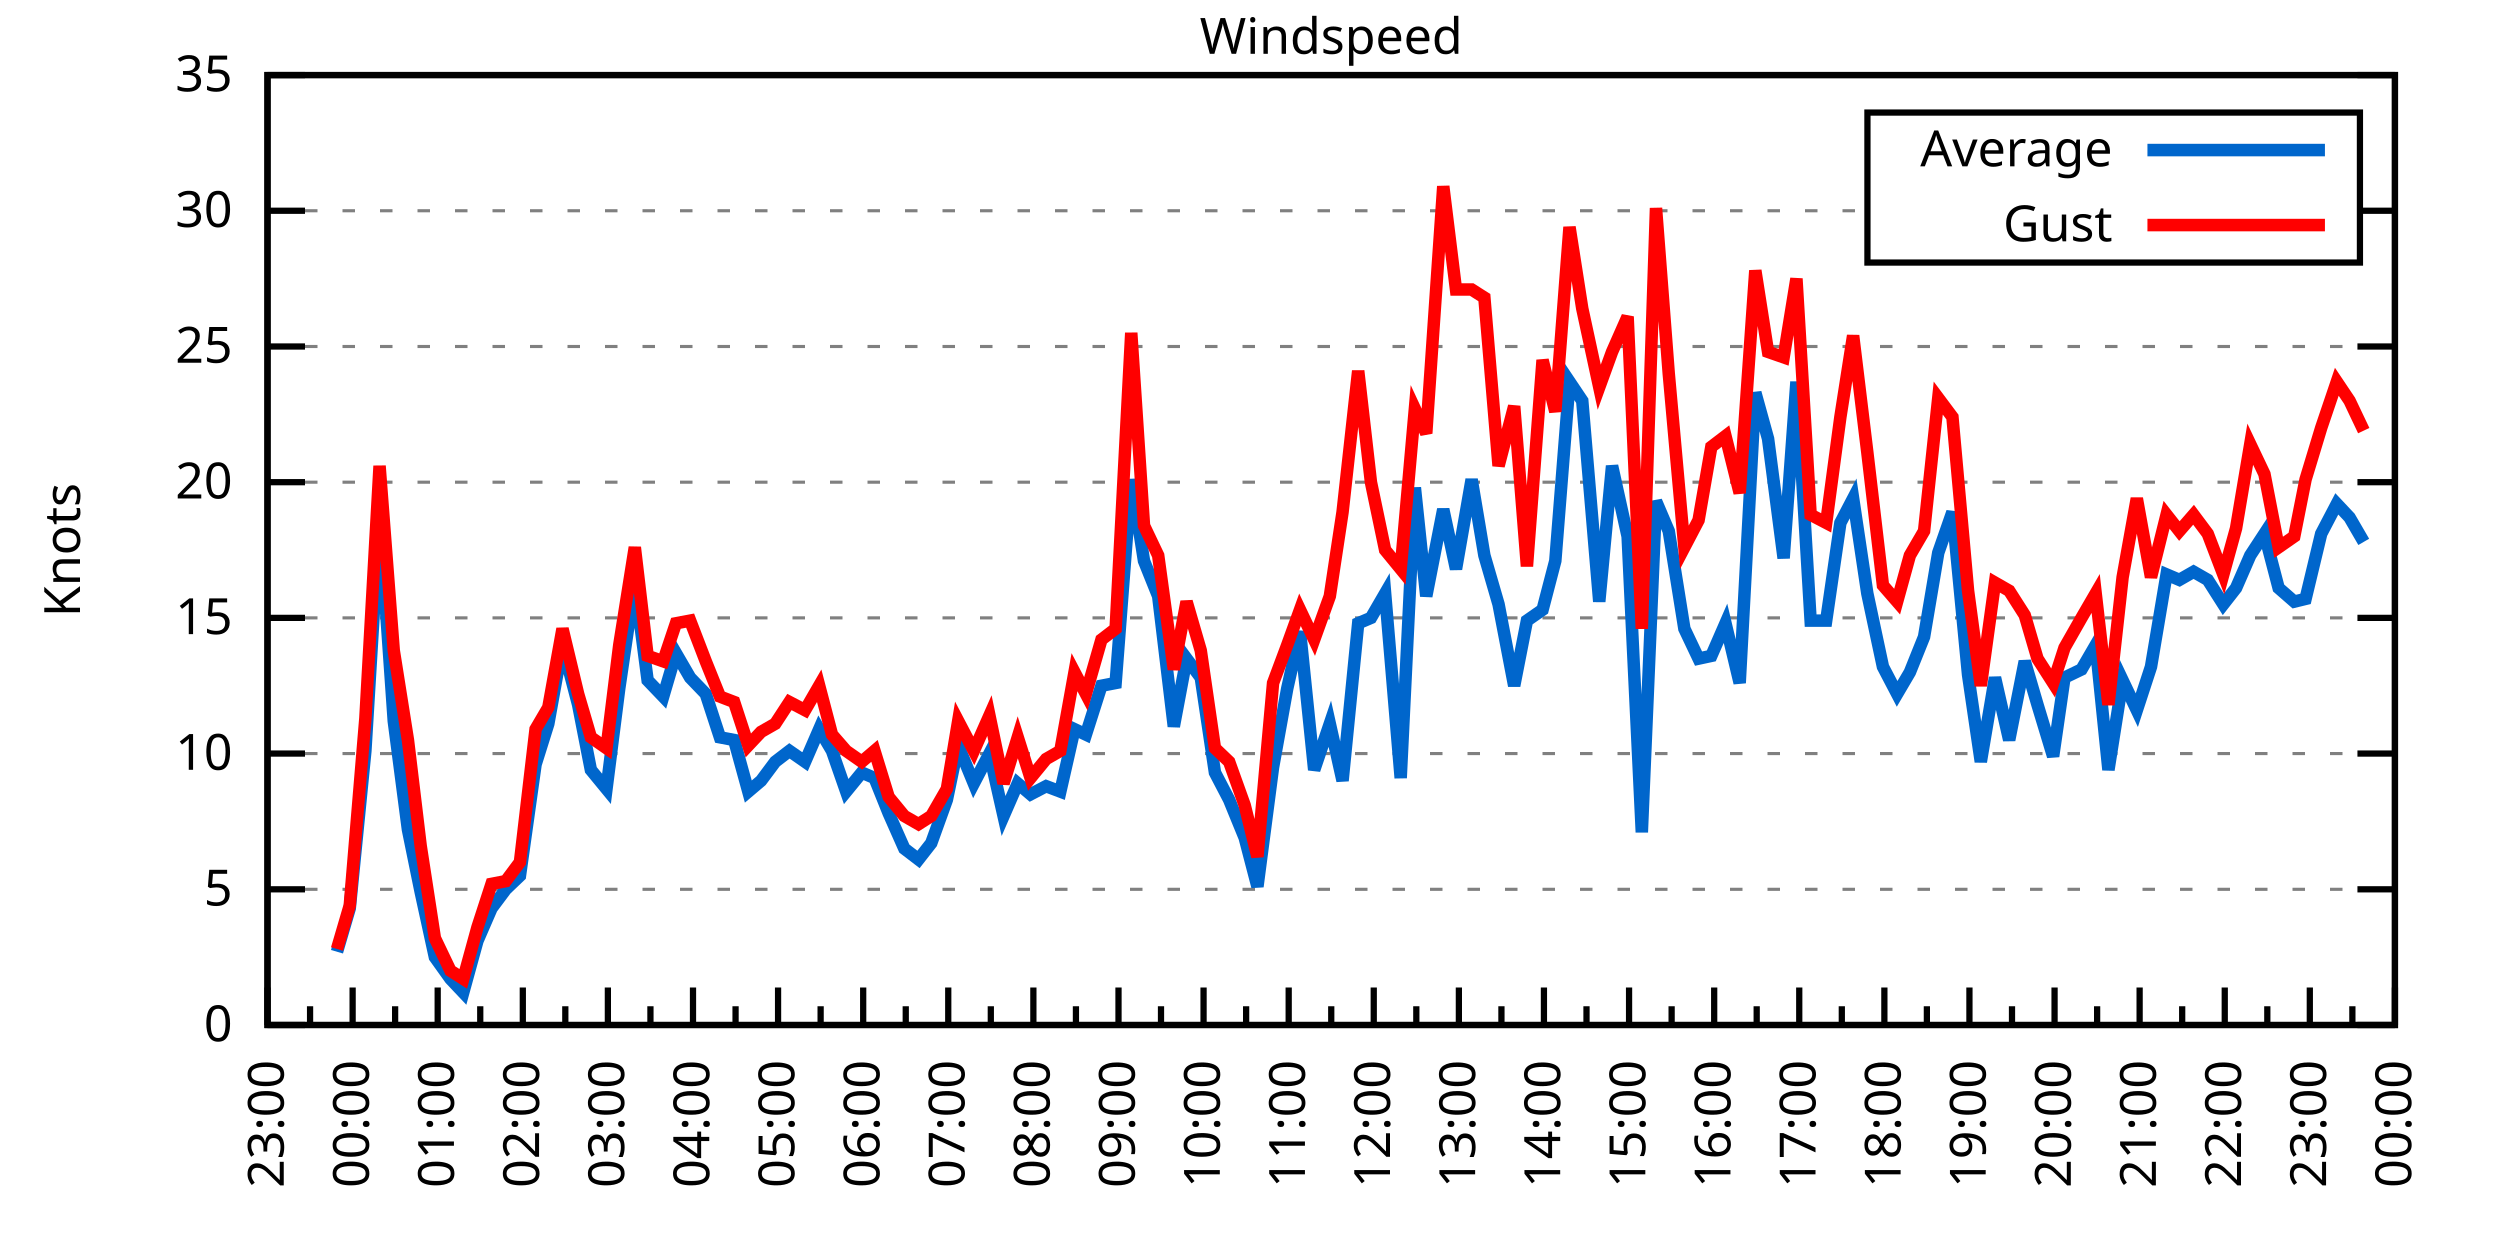
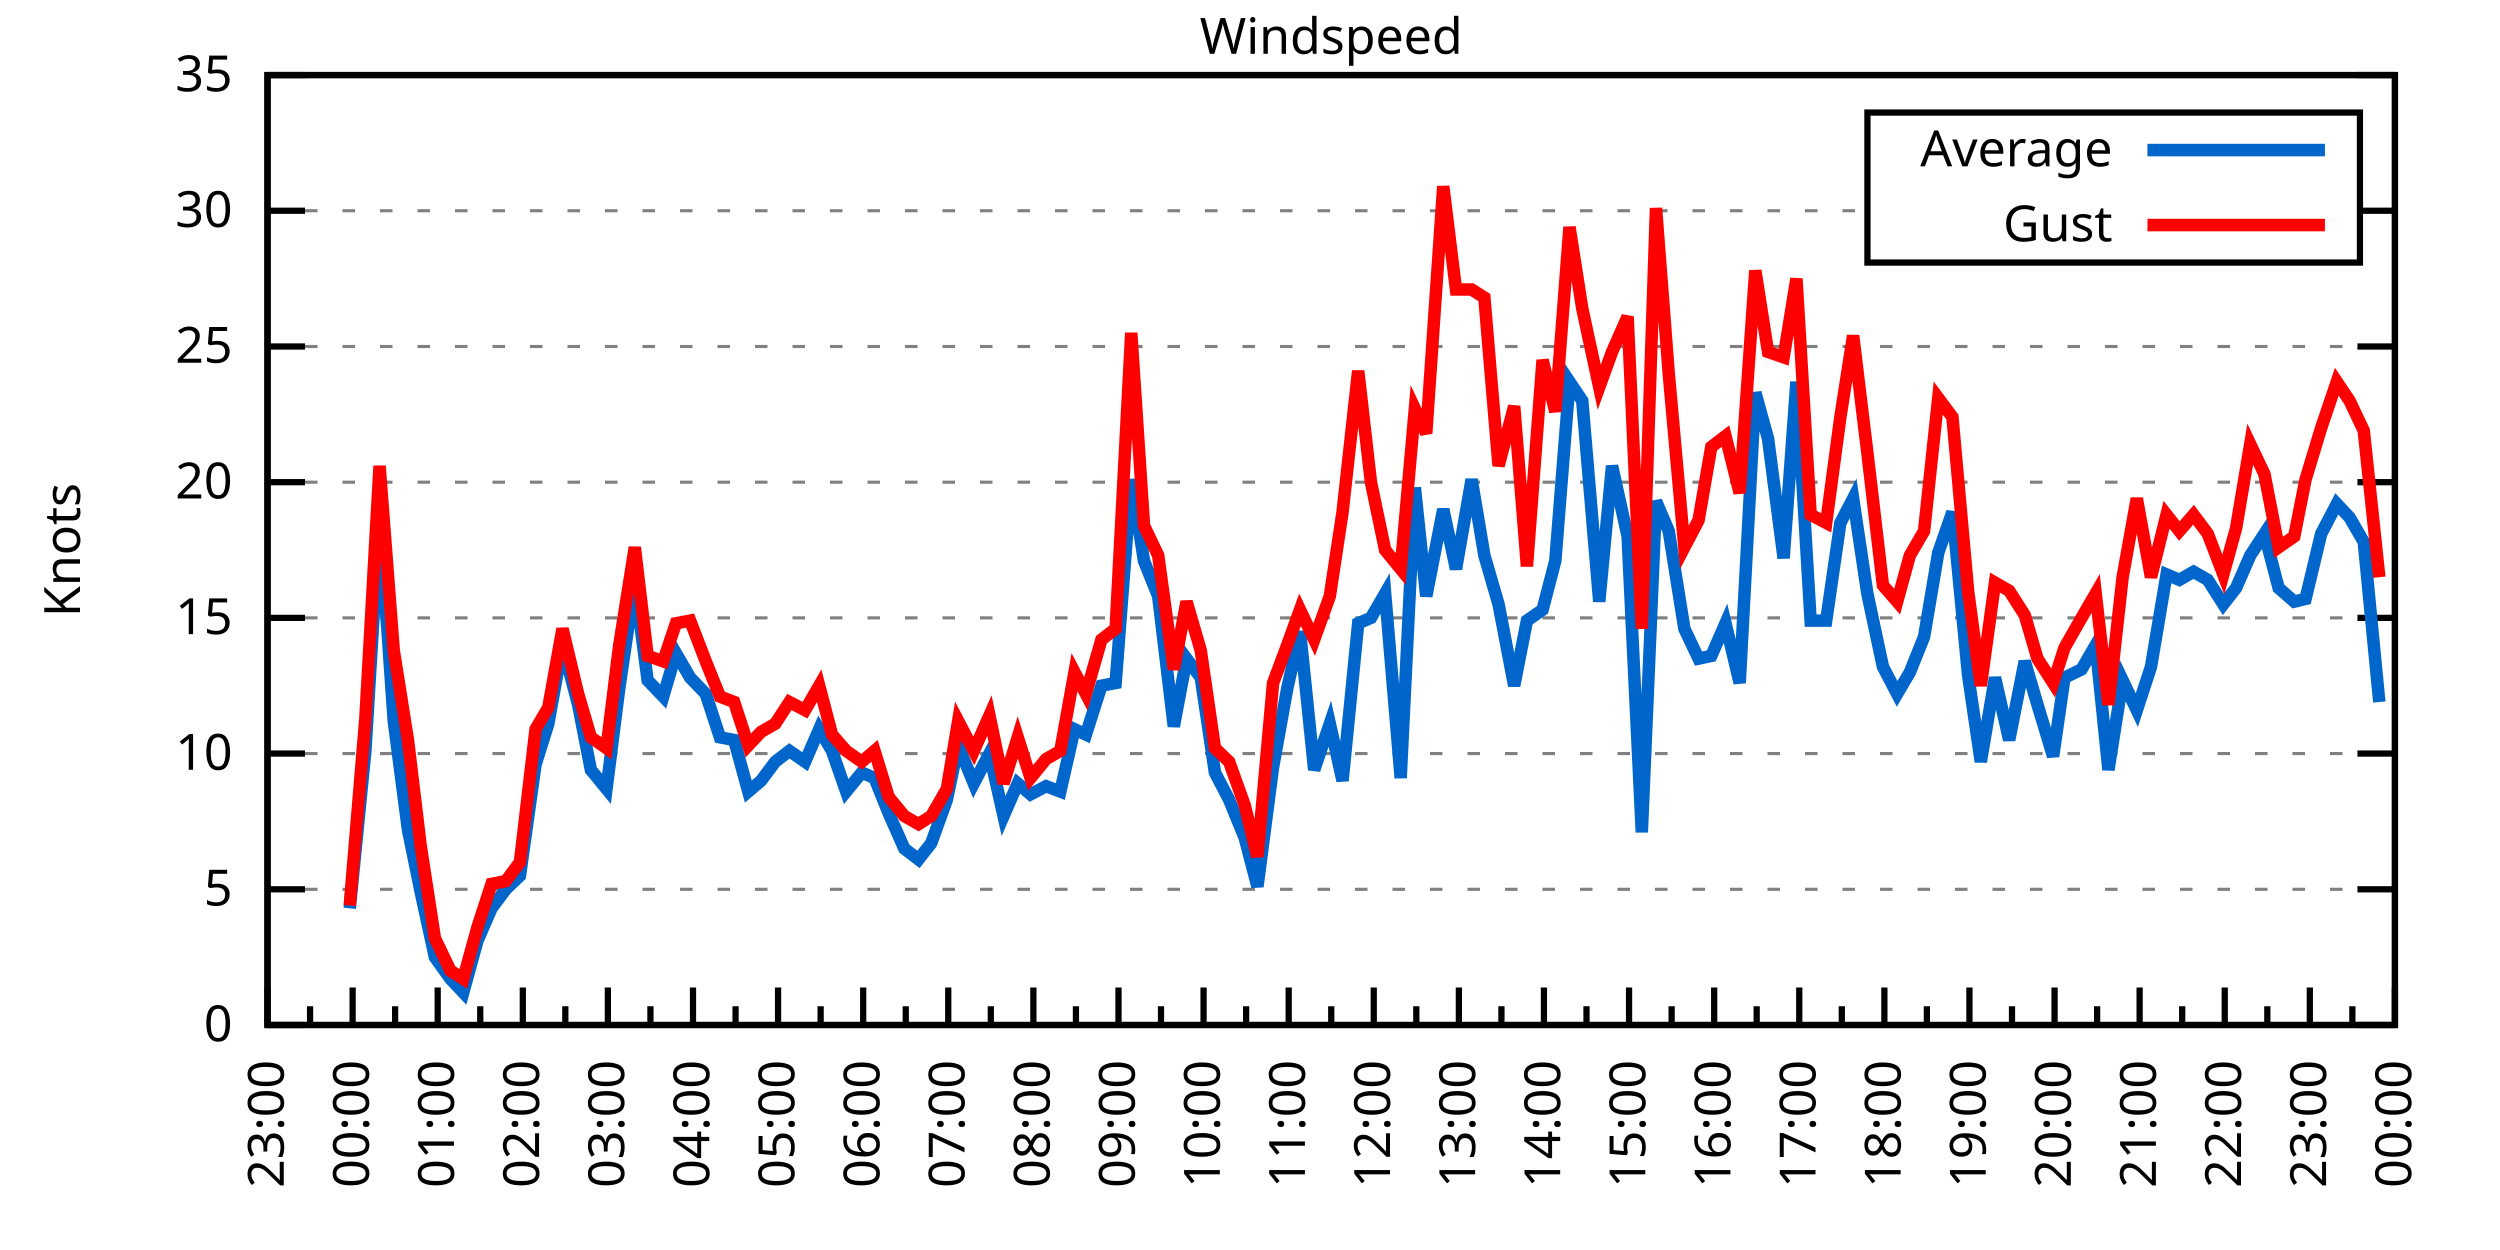
<svg xmlns="http://www.w3.org/2000/svg" xmlns:xlink="http://www.w3.org/1999/xlink" width="400" height="200" viewBox="0 0 400 200">
  <g id="gnuplot_canvas">
    <rect x="0" y="0" width="400" height="200" fill="none" />
    <defs>
      <circle id="gpDot" r="0.5" stroke-width="0.5" stroke="currentColor" />
      <path id="gpPt0" stroke-width="0.333" stroke="currentColor" d="M-1,0 h2 M0,-1 v2" />
      <path id="gpPt1" stroke-width="0.333" stroke="currentColor" d="M-1,-1 L1,1 M1,-1 L-1,1" />
      <path id="gpPt2" stroke-width="0.333" stroke="currentColor" d="M-1,0 L1,0 M0,-1 L0,1 M-1,-1 L1,1 M-1,1 L1,-1" />
      <rect id="gpPt3" stroke-width="0.333" stroke="currentColor" x="-1" y="-1" width="2" height="2" />
      <rect id="gpPt4" stroke-width="0.333" stroke="currentColor" fill="currentColor" x="-1" y="-1" width="2" height="2" />
      <circle id="gpPt5" stroke-width="0.333" stroke="currentColor" cx="0" cy="0" r="1" />
      <use xlink:href="#gpPt5" id="gpPt6" fill="currentColor" stroke="none" />
      <path id="gpPt7" stroke-width="0.333" stroke="currentColor" d="M0,-1.33 L-1.33,0.67 L1.33,0.67 z" />
      <use xlink:href="#gpPt7" id="gpPt8" fill="currentColor" stroke="none" />
      <use xlink:href="#gpPt7" id="gpPt9" stroke="currentColor" transform="rotate(180)" />
      <use xlink:href="#gpPt9" id="gpPt10" fill="currentColor" stroke="none" />
      <use xlink:href="#gpPt3" id="gpPt11" stroke="currentColor" transform="rotate(45)" />
      <use xlink:href="#gpPt11" id="gpPt12" fill="currentColor" stroke="none" />
      <path id="gpPt13" stroke-width="0.333" stroke="currentColor" d="M0,1.330 L1.265,0.411 L0.782,-1.067 L-0.782,-1.076 L-1.265,0.411 z" />
      <use xlink:href="#gpPt13" id="gpPt14" fill="currentColor" stroke="none" />
      <filter id="textbox" filterUnits="objectBoundingBox" x="0" y="0" height="1" width="1">
        <feFlood flood-color="white" flood-opacity="1" result="bgnd" />
        <feComposite in="SourceGraphic" in2="bgnd" operator="atop" />
      </filter>
      <filter id="greybox" filterUnits="objectBoundingBox" x="0" y="0" height="1" width="1">
        <feFlood flood-color="lightgrey" flood-opacity="1" result="grey" />
        <feComposite in="SourceGraphic" in2="grey" operator="atop" />
      </filter>
    </defs>
    <g fill="none" color="white" stroke="currentColor" stroke-width="1.00" stroke-linecap="butt" stroke-linejoin="miter">
</g>
    <g fill="none" color="black" stroke="currentColor" stroke-width="1.00" stroke-linecap="butt" stroke-linejoin="miter">
      <g stroke="none" shape-rendering="crispEdges">
        <polygon fill="rgb(255, 255, 255)" points="42.80,164.00 383.18,164.00 383.18,12.02 42.80,12.02 " />
      </g>
    </g>
    <g fill="none" color="black" stroke="currentColor" stroke-width="1.00" stroke-linecap="butt" stroke-linejoin="miter">
</g>
    <g fill="none" color="black" stroke="black" stroke-width="0.50" stroke-linecap="butt" stroke-linejoin="miter">
</g>
    <g fill="none" color="gray" stroke="currentColor" stroke-width="0.50" stroke-linecap="butt" stroke-linejoin="miter">
      <path stroke="gray" stroke-dasharray="2,4" class="gridline" d="M42.80,164.00 L383.19,164.00  " />
    </g>
    <g fill="none" color="gray" stroke="gray" stroke-width="1.00" stroke-linecap="butt" stroke-linejoin="miter">
</g>
    <g fill="none" color="black" stroke="currentColor" stroke-width="1.00" stroke-linecap="butt" stroke-linejoin="miter">
      <path stroke="black" d="M42.80,164.00 L48.80,164.00 M383.19,164.00 L377.19,164.00  " />
      <g transform="translate(37.20,166.60)" stroke="none" fill="black" font-family="Sans" font-size="8.00" text-anchor="end">
        <text>
          <tspan font-family="Sans"> 0</tspan>
        </text>
      </g>
    </g>
    <g fill="none" color="black" stroke="currentColor" stroke-width="1.00" stroke-linecap="butt" stroke-linejoin="miter">
</g>
    <g fill="none" color="black" stroke="black" stroke-width="0.50" stroke-linecap="butt" stroke-linejoin="miter">
</g>
    <g fill="none" color="gray" stroke="currentColor" stroke-width="0.50" stroke-linecap="butt" stroke-linejoin="miter">
      <path stroke="gray" stroke-dasharray="2,4" class="gridline" d="M42.80,142.29 L383.19,142.29  " />
    </g>
    <g fill="none" color="gray" stroke="gray" stroke-width="1.00" stroke-linecap="butt" stroke-linejoin="miter">
</g>
    <g fill="none" color="black" stroke="currentColor" stroke-width="1.00" stroke-linecap="butt" stroke-linejoin="miter">
      <path stroke="black" d="M42.80,142.29 L48.80,142.29 M383.19,142.29 L377.19,142.29  " />
      <g transform="translate(37.20,144.89)" stroke="none" fill="black" font-family="Sans" font-size="8.00" text-anchor="end">
        <text>
          <tspan font-family="Sans"> 5</tspan>
        </text>
      </g>
    </g>
    <g fill="none" color="black" stroke="currentColor" stroke-width="1.00" stroke-linecap="butt" stroke-linejoin="miter">
</g>
    <g fill="none" color="black" stroke="black" stroke-width="0.50" stroke-linecap="butt" stroke-linejoin="miter">
</g>
    <g fill="none" color="gray" stroke="currentColor" stroke-width="0.50" stroke-linecap="butt" stroke-linejoin="miter">
      <path stroke="gray" stroke-dasharray="2,4" class="gridline" d="M42.80,120.57 L383.19,120.57  " />
    </g>
    <g fill="none" color="gray" stroke="gray" stroke-width="1.00" stroke-linecap="butt" stroke-linejoin="miter">
</g>
    <g fill="none" color="black" stroke="currentColor" stroke-width="1.00" stroke-linecap="butt" stroke-linejoin="miter">
      <path stroke="black" d="M42.80,120.57 L48.80,120.57 M383.19,120.57 L377.19,120.57  " />
      <g transform="translate(37.20,123.17)" stroke="none" fill="black" font-family="Sans" font-size="8.00" text-anchor="end">
        <text>
          <tspan font-family="Sans"> 10</tspan>
        </text>
      </g>
    </g>
    <g fill="none" color="black" stroke="currentColor" stroke-width="1.00" stroke-linecap="butt" stroke-linejoin="miter">
</g>
    <g fill="none" color="black" stroke="black" stroke-width="0.50" stroke-linecap="butt" stroke-linejoin="miter">
</g>
    <g fill="none" color="gray" stroke="currentColor" stroke-width="0.50" stroke-linecap="butt" stroke-linejoin="miter">
      <path stroke="gray" stroke-dasharray="2,4" class="gridline" d="M42.80,98.86 L383.19,98.86  " />
    </g>
    <g fill="none" color="gray" stroke="gray" stroke-width="1.00" stroke-linecap="butt" stroke-linejoin="miter">
</g>
    <g fill="none" color="black" stroke="currentColor" stroke-width="1.00" stroke-linecap="butt" stroke-linejoin="miter">
      <path stroke="black" d="M42.80,98.86 L48.80,98.86 M383.19,98.86 L377.19,98.86  " />
      <g transform="translate(37.20,101.46)" stroke="none" fill="black" font-family="Sans" font-size="8.00" text-anchor="end">
        <text>
          <tspan font-family="Sans"> 15</tspan>
        </text>
      </g>
    </g>
    <g fill="none" color="black" stroke="currentColor" stroke-width="1.00" stroke-linecap="butt" stroke-linejoin="miter">
</g>
    <g fill="none" color="black" stroke="black" stroke-width="0.50" stroke-linecap="butt" stroke-linejoin="miter">
</g>
    <g fill="none" color="gray" stroke="currentColor" stroke-width="0.50" stroke-linecap="butt" stroke-linejoin="miter">
      <path stroke="gray" stroke-dasharray="2,4" class="gridline" d="M42.80,77.15 L383.19,77.15  " />
    </g>
    <g fill="none" color="gray" stroke="gray" stroke-width="1.00" stroke-linecap="butt" stroke-linejoin="miter">
</g>
    <g fill="none" color="black" stroke="currentColor" stroke-width="1.00" stroke-linecap="butt" stroke-linejoin="miter">
      <path stroke="black" d="M42.80,77.15 L48.80,77.15 M383.19,77.15 L377.19,77.15  " />
      <g transform="translate(37.20,79.75)" stroke="none" fill="black" font-family="Sans" font-size="8.00" text-anchor="end">
        <text>
          <tspan font-family="Sans"> 20</tspan>
        </text>
      </g>
    </g>
    <g fill="none" color="black" stroke="currentColor" stroke-width="1.00" stroke-linecap="butt" stroke-linejoin="miter">
</g>
    <g fill="none" color="black" stroke="black" stroke-width="0.50" stroke-linecap="butt" stroke-linejoin="miter">
</g>
    <g fill="none" color="gray" stroke="currentColor" stroke-width="0.50" stroke-linecap="butt" stroke-linejoin="miter">
      <path stroke="gray" stroke-dasharray="2,4" class="gridline" d="M42.80,55.44 L383.19,55.44  " />
    </g>
    <g fill="none" color="gray" stroke="gray" stroke-width="1.00" stroke-linecap="butt" stroke-linejoin="miter">
</g>
    <g fill="none" color="black" stroke="currentColor" stroke-width="1.00" stroke-linecap="butt" stroke-linejoin="miter">
      <path stroke="black" d="M42.80,55.44 L48.80,55.44 M383.19,55.44 L377.19,55.44  " />
      <g transform="translate(37.20,58.04)" stroke="none" fill="black" font-family="Sans" font-size="8.00" text-anchor="end">
        <text>
          <tspan font-family="Sans"> 25</tspan>
        </text>
      </g>
    </g>
    <g fill="none" color="black" stroke="currentColor" stroke-width="1.00" stroke-linecap="butt" stroke-linejoin="miter">
</g>
    <g fill="none" color="black" stroke="black" stroke-width="0.50" stroke-linecap="butt" stroke-linejoin="miter">
</g>
    <g fill="none" color="gray" stroke="currentColor" stroke-width="0.50" stroke-linecap="butt" stroke-linejoin="miter">
      <path stroke="gray" stroke-dasharray="2,4" class="gridline" d="M42.80,33.72 L298.79,33.72 M377.59,33.72 L383.19,33.72  " />
    </g>
    <g fill="none" color="gray" stroke="gray" stroke-width="1.00" stroke-linecap="butt" stroke-linejoin="miter">
</g>
    <g fill="none" color="black" stroke="currentColor" stroke-width="1.00" stroke-linecap="butt" stroke-linejoin="miter">
      <path stroke="black" d="M42.80,33.72 L48.80,33.72 M383.19,33.72 L377.19,33.72  " />
      <g transform="translate(37.20,36.32)" stroke="none" fill="black" font-family="Sans" font-size="8.00" text-anchor="end">
        <text>
          <tspan font-family="Sans"> 30</tspan>
        </text>
      </g>
    </g>
    <g fill="none" color="black" stroke="currentColor" stroke-width="1.00" stroke-linecap="butt" stroke-linejoin="miter">
</g>
    <g fill="none" color="black" stroke="black" stroke-width="0.50" stroke-linecap="butt" stroke-linejoin="miter">
</g>
    <g fill="none" color="gray" stroke="currentColor" stroke-width="0.50" stroke-linecap="butt" stroke-linejoin="miter">
      <path stroke="gray" stroke-dasharray="2,4" class="gridline" d="M42.80,12.01 L383.19,12.01  " />
    </g>
    <g fill="none" color="gray" stroke="gray" stroke-width="1.00" stroke-linecap="butt" stroke-linejoin="miter">
</g>
    <g fill="none" color="black" stroke="currentColor" stroke-width="1.00" stroke-linecap="butt" stroke-linejoin="miter">
      <path stroke="black" d="M42.80,12.01 L48.80,12.01 M383.19,12.01 L377.19,12.01  " />
      <g transform="translate(37.20,14.61)" stroke="none" fill="black" font-family="Sans" font-size="8.00" text-anchor="end">
        <text>
          <tspan font-family="Sans"> 35</tspan>
        </text>
      </g>
    </g>
    <g fill="none" color="black" stroke="currentColor" stroke-width="1.00" stroke-linecap="butt" stroke-linejoin="miter">
      <path stroke="black" d="M42.80,164.00 L42.80,158.00  " />
      <g transform="translate(45.40,169.60) rotate(270)" stroke="none" fill="black" font-family="Sans" font-size="8.00" text-anchor="end">
        <text>
          <tspan font-family="Sans">23:00</tspan>
        </text>
      </g>
    </g>
    <g fill="none" color="black" stroke="currentColor" stroke-width="1.00" stroke-linecap="butt" stroke-linejoin="miter">
      <path stroke="black" d="M49.61,164.00 L49.61,161.00 M56.42,164.00 L56.42,158.00  " />
      <g transform="translate(59.02,169.60) rotate(270)" stroke="none" fill="black" font-family="Sans" font-size="8.00" text-anchor="end">
        <text>
          <tspan font-family="Sans">00:00</tspan>
        </text>
      </g>
    </g>
    <g fill="none" color="black" stroke="currentColor" stroke-width="1.00" stroke-linecap="butt" stroke-linejoin="miter">
      <path stroke="black" d="M63.22,164.00 L63.22,161.00 M70.03,164.00 L70.03,158.00  " />
      <g transform="translate(72.63,169.60) rotate(270)" stroke="none" fill="black" font-family="Sans" font-size="8.00" text-anchor="end">
        <text>
          <tspan font-family="Sans">01:00</tspan>
        </text>
      </g>
    </g>
    <g fill="none" color="black" stroke="currentColor" stroke-width="1.00" stroke-linecap="butt" stroke-linejoin="miter">
      <path stroke="black" d="M76.84,164.00 L76.84,161.00 M83.65,164.00 L83.65,158.00  " />
      <g transform="translate(86.25,169.60) rotate(270)" stroke="none" fill="black" font-family="Sans" font-size="8.00" text-anchor="end">
        <text>
          <tspan font-family="Sans">02:00</tspan>
        </text>
      </g>
    </g>
    <g fill="none" color="black" stroke="currentColor" stroke-width="1.00" stroke-linecap="butt" stroke-linejoin="miter">
      <path stroke="black" d="M90.45,164.00 L90.45,161.00 M97.26,164.00 L97.26,158.00  " />
      <g transform="translate(99.86,169.60) rotate(270)" stroke="none" fill="black" font-family="Sans" font-size="8.00" text-anchor="end">
        <text>
          <tspan font-family="Sans">03:00</tspan>
        </text>
      </g>
    </g>
    <g fill="none" color="black" stroke="currentColor" stroke-width="1.00" stroke-linecap="butt" stroke-linejoin="miter">
      <path stroke="black" d="M104.07,164.00 L104.07,161.00 M110.88,164.00 L110.88,158.00  " />
      <g transform="translate(113.48,169.60) rotate(270)" stroke="none" fill="black" font-family="Sans" font-size="8.00" text-anchor="end">
        <text>
          <tspan font-family="Sans">04:00</tspan>
        </text>
      </g>
    </g>
    <g fill="none" color="black" stroke="currentColor" stroke-width="1.00" stroke-linecap="butt" stroke-linejoin="miter">
      <path stroke="black" d="M117.69,164.00 L117.69,161.00 M124.49,164.00 L124.49,158.00  " />
      <g transform="translate(127.09,169.60) rotate(270)" stroke="none" fill="black" font-family="Sans" font-size="8.00" text-anchor="end">
        <text>
          <tspan font-family="Sans">05:00</tspan>
        </text>
      </g>
    </g>
    <g fill="none" color="black" stroke="currentColor" stroke-width="1.00" stroke-linecap="butt" stroke-linejoin="miter">
      <path stroke="black" d="M131.30,164.00 L131.30,161.00 M138.11,164.00 L138.11,158.00  " />
      <g transform="translate(140.71,169.60) rotate(270)" stroke="none" fill="black" font-family="Sans" font-size="8.00" text-anchor="end">
        <text>
          <tspan font-family="Sans">06:00</tspan>
        </text>
      </g>
    </g>
    <g fill="none" color="black" stroke="currentColor" stroke-width="1.00" stroke-linecap="butt" stroke-linejoin="miter">
      <path stroke="black" d="M144.92,164.00 L144.92,161.00 M151.72,164.00 L151.72,158.00  " />
      <g transform="translate(154.32,169.60) rotate(270)" stroke="none" fill="black" font-family="Sans" font-size="8.00" text-anchor="end">
        <text>
          <tspan font-family="Sans">07:00</tspan>
        </text>
      </g>
    </g>
    <g fill="none" color="black" stroke="currentColor" stroke-width="1.00" stroke-linecap="butt" stroke-linejoin="miter">
      <path stroke="black" d="M158.53,164.00 L158.53,161.00 M165.34,164.00 L165.34,158.00  " />
      <g transform="translate(167.94,169.60) rotate(270)" stroke="none" fill="black" font-family="Sans" font-size="8.00" text-anchor="end">
        <text>
          <tspan font-family="Sans">08:00</tspan>
        </text>
      </g>
    </g>
    <g fill="none" color="black" stroke="currentColor" stroke-width="1.00" stroke-linecap="butt" stroke-linejoin="miter">
      <path stroke="black" d="M172.15,164.00 L172.15,161.00 M178.96,164.00 L178.96,158.00  " />
      <g transform="translate(181.56,169.60) rotate(270)" stroke="none" fill="black" font-family="Sans" font-size="8.00" text-anchor="end">
        <text>
          <tspan font-family="Sans">09:00</tspan>
        </text>
      </g>
    </g>
    <g fill="none" color="black" stroke="currentColor" stroke-width="1.00" stroke-linecap="butt" stroke-linejoin="miter">
      <path stroke="black" d="M185.76,164.00 L185.76,161.00 M192.57,164.00 L192.57,158.00  " />
      <g transform="translate(195.17,169.60) rotate(270)" stroke="none" fill="black" font-family="Sans" font-size="8.00" text-anchor="end">
        <text>
          <tspan font-family="Sans">10:00</tspan>
        </text>
      </g>
    </g>
    <g fill="none" color="black" stroke="currentColor" stroke-width="1.00" stroke-linecap="butt" stroke-linejoin="miter">
      <path stroke="black" d="M199.38,164.00 L199.38,161.00 M206.19,164.00 L206.19,158.00  " />
      <g transform="translate(208.79,169.60) rotate(270)" stroke="none" fill="black" font-family="Sans" font-size="8.00" text-anchor="end">
        <text>
          <tspan font-family="Sans">11:00</tspan>
        </text>
      </g>
    </g>
    <g fill="none" color="black" stroke="currentColor" stroke-width="1.00" stroke-linecap="butt" stroke-linejoin="miter">
      <path stroke="black" d="M213.00,164.00 L213.00,161.00 M219.80,164.00 L219.80,158.00  " />
      <g transform="translate(222.40,169.60) rotate(270)" stroke="none" fill="black" font-family="Sans" font-size="8.00" text-anchor="end">
        <text>
          <tspan font-family="Sans">12:00</tspan>
        </text>
      </g>
    </g>
    <g fill="none" color="black" stroke="currentColor" stroke-width="1.00" stroke-linecap="butt" stroke-linejoin="miter">
      <path stroke="black" d="M226.61,164.00 L226.61,161.00 M233.42,164.00 L233.42,158.00  " />
      <g transform="translate(236.02,169.60) rotate(270)" stroke="none" fill="black" font-family="Sans" font-size="8.00" text-anchor="end">
        <text>
          <tspan font-family="Sans">13:00</tspan>
        </text>
      </g>
    </g>
    <g fill="none" color="black" stroke="currentColor" stroke-width="1.00" stroke-linecap="butt" stroke-linejoin="miter">
      <path stroke="black" d="M240.23,164.00 L240.23,161.00 M247.03,164.00 L247.03,158.00  " />
      <g transform="translate(249.63,169.60) rotate(270)" stroke="none" fill="black" font-family="Sans" font-size="8.00" text-anchor="end">
        <text>
          <tspan font-family="Sans">14:00</tspan>
        </text>
      </g>
    </g>
    <g fill="none" color="black" stroke="currentColor" stroke-width="1.00" stroke-linecap="butt" stroke-linejoin="miter">
      <path stroke="black" d="M253.84,164.00 L253.84,161.00 M260.65,164.00 L260.65,158.00  " />
      <g transform="translate(263.25,169.60) rotate(270)" stroke="none" fill="black" font-family="Sans" font-size="8.00" text-anchor="end">
        <text>
          <tspan font-family="Sans">15:00</tspan>
        </text>
      </g>
    </g>
    <g fill="none" color="black" stroke="currentColor" stroke-width="1.00" stroke-linecap="butt" stroke-linejoin="miter">
      <path stroke="black" d="M267.46,164.00 L267.46,161.00 M274.27,164.00 L274.27,158.00  " />
      <g transform="translate(276.87,169.60) rotate(270)" stroke="none" fill="black" font-family="Sans" font-size="8.00" text-anchor="end">
        <text>
          <tspan font-family="Sans">16:00</tspan>
        </text>
      </g>
    </g>
    <g fill="none" color="black" stroke="currentColor" stroke-width="1.00" stroke-linecap="butt" stroke-linejoin="miter">
      <path stroke="black" d="M281.07,164.00 L281.07,161.00 M287.88,164.00 L287.88,158.00  " />
      <g transform="translate(290.48,169.60) rotate(270)" stroke="none" fill="black" font-family="Sans" font-size="8.00" text-anchor="end">
        <text>
          <tspan font-family="Sans">17:00</tspan>
        </text>
      </g>
    </g>
    <g fill="none" color="black" stroke="currentColor" stroke-width="1.00" stroke-linecap="butt" stroke-linejoin="miter">
      <path stroke="black" d="M294.69,164.00 L294.69,161.00 M301.50,164.00 L301.50,158.00  " />
      <g transform="translate(304.10,169.60) rotate(270)" stroke="none" fill="black" font-family="Sans" font-size="8.00" text-anchor="end">
        <text>
          <tspan font-family="Sans">18:00</tspan>
        </text>
      </g>
    </g>
    <g fill="none" color="black" stroke="currentColor" stroke-width="1.00" stroke-linecap="butt" stroke-linejoin="miter">
      <path stroke="black" d="M308.30,164.00 L308.30,161.00 M315.11,164.00 L315.11,158.00  " />
      <g transform="translate(317.71,169.60) rotate(270)" stroke="none" fill="black" font-family="Sans" font-size="8.00" text-anchor="end">
        <text>
          <tspan font-family="Sans">19:00</tspan>
        </text>
      </g>
    </g>
    <g fill="none" color="black" stroke="currentColor" stroke-width="1.00" stroke-linecap="butt" stroke-linejoin="miter">
      <path stroke="black" d="M321.92,164.00 L321.92,161.00 M328.73,164.00 L328.73,158.00  " />
      <g transform="translate(331.33,169.60) rotate(270)" stroke="none" fill="black" font-family="Sans" font-size="8.00" text-anchor="end">
        <text>
          <tspan font-family="Sans">20:00</tspan>
        </text>
      </g>
    </g>
    <g fill="none" color="black" stroke="currentColor" stroke-width="1.00" stroke-linecap="butt" stroke-linejoin="miter">
      <path stroke="black" d="M335.54,164.00 L335.54,161.00 M342.34,164.00 L342.34,158.00  " />
      <g transform="translate(344.94,169.60) rotate(270)" stroke="none" fill="black" font-family="Sans" font-size="8.00" text-anchor="end">
        <text>
          <tspan font-family="Sans">21:00</tspan>
        </text>
      </g>
    </g>
    <g fill="none" color="black" stroke="currentColor" stroke-width="1.00" stroke-linecap="butt" stroke-linejoin="miter">
      <path stroke="black" d="M349.15,164.00 L349.15,161.00 M355.96,164.00 L355.96,158.00  " />
      <g transform="translate(358.56,169.60) rotate(270)" stroke="none" fill="black" font-family="Sans" font-size="8.00" text-anchor="end">
        <text>
          <tspan font-family="Sans">22:00</tspan>
        </text>
      </g>
    </g>
    <g fill="none" color="black" stroke="currentColor" stroke-width="1.00" stroke-linecap="butt" stroke-linejoin="miter">
      <path stroke="black" d="M362.77,164.00 L362.77,161.00 M369.57,164.00 L369.57,158.00  " />
      <g transform="translate(372.17,169.60) rotate(270)" stroke="none" fill="black" font-family="Sans" font-size="8.00" text-anchor="end">
        <text>
          <tspan font-family="Sans">23:00</tspan>
        </text>
      </g>
    </g>
    <g fill="none" color="black" stroke="currentColor" stroke-width="1.00" stroke-linecap="butt" stroke-linejoin="miter">
      <path stroke="black" d="M376.38,164.00 L376.38,161.00 M383.19,164.00 L383.19,158.00  " />
      <g transform="translate(385.79,169.60) rotate(270)" stroke="none" fill="black" font-family="Sans" font-size="8.00" text-anchor="end">
        <text>
          <tspan font-family="Sans">00:00</tspan>
        </text>
      </g>
    </g>
    <g fill="none" color="black" stroke="currentColor" stroke-width="1.00" stroke-linecap="butt" stroke-linejoin="miter">
</g>
    <g fill="none" color="black" stroke="currentColor" stroke-width="1.00" stroke-linecap="butt" stroke-linejoin="miter">
      <path stroke="black" d="M42.80,12.01 L42.80,164.00 L383.19,164.00 L383.19,12.01 L42.80,12.01 Z  " />
    </g>
    <g fill="none" color="black" stroke="currentColor" stroke-width="1.00" stroke-linecap="butt" stroke-linejoin="miter">
      <g transform="translate(12.80,88.01) rotate(270)" stroke="none" fill="black" font-family="Sans" font-size="8.00" text-anchor="middle">
        <text>
          <tspan font-family="Sans">Knots</tspan>
        </text>
      </g>
    </g>
    <g fill="none" color="black" stroke="currentColor" stroke-width="1.00" stroke-linecap="butt" stroke-linejoin="miter">
</g>
    <g fill="none" color="black" stroke="currentColor" stroke-width="1.00" stroke-linecap="butt" stroke-linejoin="miter">
      <path stroke="black" d="M298.79,42.01 L298.79,18.01 L377.59,18.01 L377.59,42.01 L298.79,42.01 Z  " />
    </g>
    <g id="Windspeed_plot_1">
      <g fill="none" color="white" stroke="black" stroke-width="2.00" stroke-linecap="butt" stroke-linejoin="miter">
</g>
      <g fill="none" color="black" stroke="currentColor" stroke-width="2.00" stroke-linecap="butt" stroke-linejoin="miter">
        <g transform="translate(337.99,26.61)" stroke="none" fill="black" font-family="Sans" font-size="8.00" text-anchor="end">
          <text>
            <tspan font-family="Sans">Average</tspan>
          </text>
        </g>
      </g>
      <g fill="none" color="black" stroke="currentColor" stroke-width="2.00" stroke-linecap="butt" stroke-linejoin="miter">
-         <path stroke="rgb(  0, 102, 204)" d="M343.59,24.01 L371.99,24.01 M53.92,152.28 L55.96,145.33 L58.46,120.14 L60.73,82.79 L63.00,115.36 L65.27,132.73   L67.31,142.72 L69.58,153.14 L72.07,156.62 L74.12,158.79 L76.39,150.54 L78.65,145.33 L80.92,142.29 L83.19,140.12   L85.69,122.31 L87.73,115.80 L90.00,103.20 L92.50,112.76 L94.54,123.18 L97.04,126.22 L99.08,110.15 L101.57,93.22   L103.62,108.85 L106.11,111.45 L108.15,104.51 L110.42,108.42 L112.92,111.02 L115.19,117.97 L117.46,118.40 L119.73,126.65   L121.77,124.92 L124.04,121.88 L126.31,120.14 L128.81,121.88 L131.07,116.67 L133.12,120.14 L135.39,126.65 L137.88,123.61   L139.92,124.48 L142.19,130.13 L144.69,135.77 L146.96,137.51 L149.00,134.90 L151.50,127.96 L153.31,119.27 L155.81,125.35   L158.31,120.57 L160.57,130.56 L162.84,125.35 L164.89,127.09 L167.38,125.79 L169.65,126.65 L171.92,116.67 L173.74,117.53   L176.23,109.72 L178.50,109.28 L181.00,76.71 L183.04,89.74 L185.31,95.39 L187.81,116.23 L189.85,105.38 L192.12,108.42   L194.39,123.61 L196.66,127.96 L199.15,134.04 L201.19,141.85 L203.69,122.75 L205.96,110.15 L208.00,101.03 L210.27,123.18   L212.77,115.80 L214.81,124.92 L217.31,99.73 L219.35,98.86 L221.62,94.95 L224.11,124.48 L226.38,78.02 L228.20,95.39   L230.92,81.49 L232.96,91.04 L235.46,76.71 L237.50,88.87 L239.77,96.69 L242.27,109.72 L244.31,99.30 L246.81,97.56   L248.85,89.74 L251.12,61.08 L253.16,64.12 L255.88,96.26 L257.93,74.54 L260.42,85.83 L262.69,133.17 L264.96,80.19   L267.00,84.97 L269.50,100.60 L271.77,105.38 L273.81,104.94 L276.08,99.73 L278.35,109.28 L280.85,62.82 L282.89,70.20   L285.38,89.31 L287.43,61.08 L289.70,99.30 L292.19,99.30 L294.46,83.66 L296.50,79.75 L298.77,94.95 L301.27,106.68   L303.54,111.02 L305.58,107.55 L307.85,101.90 L310.12,88.44 L312.39,81.93 L314.89,107.98 L316.93,121.88 L319.20,108.42   L321.47,118.40 L323.96,105.81 L326.00,112.76 L328.50,121.01 L330.32,108.42 L333.04,107.11 L335.31,103.20 L337.35,123.18   L339.62,108.85 L341.89,113.63 L344.16,106.68 L346.65,91.91 L348.70,92.78 L350.97,91.48 L353.24,92.78 L355.73,96.69   L357.77,94.08 L360.04,88.87 L362.31,85.40 L364.58,94.08 L367.08,96.26 L368.89,95.82 L371.39,85.40 L373.89,80.62   L375.93,82.79 L378.20,86.70  " />
+         <path stroke="rgb(  0, 102, 204)" d="M343.59,24.01 L371.99,24.01 M55.96,145.33 L58.46,120.14 L60.73,82.79 L63.00,115.36 L65.27,132.73 L67.31,142.72   L69.58,153.14 L72.07,156.62 L74.12,158.79 L76.39,150.54 L78.65,145.33 L80.92,142.29 L83.19,140.12 L85.69,122.31   L87.73,115.80 L90.00,103.20 L92.50,112.76 L94.54,123.18 L97.04,126.22 L99.08,110.15 L101.57,93.22 L103.62,108.85   L106.11,111.45 L108.15,104.51 L110.42,108.42 L112.92,111.02 L115.19,117.97 L117.46,118.40 L119.73,126.65 L121.77,124.92   L124.04,121.88 L126.31,120.14 L128.81,121.88 L131.07,116.67 L133.12,120.14 L135.39,126.65 L137.88,123.61 L139.92,124.48   L142.19,130.13 L144.69,135.77 L146.96,137.51 L149.00,134.90 L151.50,127.96 L153.31,119.27 L155.81,125.35 L158.31,120.57   L160.57,130.56 L162.84,125.35 L164.89,127.09 L167.38,125.79 L169.65,126.65 L171.92,116.67 L173.74,117.53 L176.23,109.72   L178.50,109.28 L181.00,76.71 L183.04,89.74 L185.31,95.39 L187.81,116.23 L189.85,105.38 L192.12,108.42 L194.39,123.61   L196.66,127.96 L199.15,134.04 L201.19,141.85 L203.69,122.75 L205.96,110.15 L208.00,101.03 L210.27,123.18 L212.77,115.80   L214.81,124.92 L217.31,99.73 L219.35,98.86 L221.62,94.95 L224.11,124.48 L226.38,78.02 L228.20,95.39 L230.92,81.49   L232.96,91.04 L235.46,76.71 L237.50,88.87 L239.77,96.69 L242.27,109.72 L244.31,99.30 L246.81,97.56 L248.85,89.74   L251.12,61.08 L253.16,64.12 L255.88,96.26 L257.93,74.54 L260.42,85.83 L262.69,133.17 L264.96,80.19 L267.00,84.97   L269.50,100.60 L271.77,105.38 L273.81,104.94 L276.08,99.73 L278.35,109.28 L280.85,62.82 L282.89,70.20 L285.38,89.31   L287.43,61.08 L289.70,99.30 L292.19,99.30 L294.46,83.66 L296.50,79.75 L298.77,94.95 L301.27,106.68 L303.54,111.02   L305.58,107.55 L307.85,101.90 L310.12,88.44 L312.39,81.93 L314.89,107.98 L316.93,121.88 L319.20,108.42 L321.47,118.40   L323.96,105.81 L326.00,112.76 L328.50,121.01 L330.32,108.42 L333.04,107.11 L335.31,103.20 L337.35,123.18 L339.62,108.85   L341.89,113.63 L344.16,106.68 L346.65,91.91 L348.70,92.78 L350.97,91.48 L353.24,92.78 L355.73,96.69 L357.77,94.08   L360.04,88.87 L362.31,85.40 L364.58,94.08 L367.08,96.26 L368.89,95.82 L371.39,85.40 L373.89,80.62 L375.93,82.79   L378.20,86.70 L380.69,112.32  " />
      </g>
    </g>
    <g id="Windspeed_plot_2">
      <g fill="none" color="black" stroke="currentColor" stroke-width="2.00" stroke-linecap="butt" stroke-linejoin="miter">
        <g transform="translate(337.99,38.61)" stroke="none" fill="black" font-family="Sans" font-size="8.00" text-anchor="end">
          <text>
            <tspan font-family="Sans">Gust</tspan>
          </text>
        </g>
      </g>
      <g fill="none" color="black" stroke="currentColor" stroke-width="2.00" stroke-linecap="butt" stroke-linejoin="miter">
-         <path stroke="rgb(255,   0,   0)" d="M343.59,36.01 L371.99,36.01 M53.92,151.84 L55.96,144.89 L58.46,114.93 L60.73,74.54 L63.00,104.07 L65.27,118.40   L67.31,135.34 L69.58,150.10 L72.07,155.31 L74.12,156.62 L76.39,148.37 L78.65,141.42 L80.92,140.98 L83.19,137.94   L85.69,116.67 L87.73,113.19 L90.00,100.60 L92.50,111.02 L94.54,117.97 L97.04,119.71 L99.08,103.20 L101.57,87.57   L103.62,104.94 L106.11,105.81 L108.15,99.73 L110.42,99.30 L112.92,105.81 L115.19,111.45 L117.46,112.32 L119.73,119.27   L121.77,117.10 L124.04,115.80 L126.31,112.32 L128.81,113.63 L131.07,109.72 L133.12,117.53 L135.39,120.14 L137.88,121.88   L139.92,120.14 L142.19,127.52 L144.69,130.56 L146.96,131.86 L149.00,130.56 L151.50,126.22 L153.31,115.36 L155.81,120.14   L158.31,114.49 L160.57,125.35 L162.84,117.97 L164.89,124.48 L167.38,121.44 L169.65,120.14 L171.92,107.55 L173.74,111.02   L176.23,102.34 L178.50,100.60 L181.00,53.26 L183.04,84.10 L185.31,88.87 L187.81,107.11 L189.85,96.26 L192.12,104.07   L194.39,119.71 L196.66,121.88 L199.15,128.83 L201.19,137.08 L203.69,109.28 L205.96,103.20 L208.00,97.56 L210.27,102.34   L212.77,95.39 L214.81,81.93 L217.31,59.34 L219.35,77.15 L221.62,88.00 L224.11,91.04 L226.38,65.42 L228.20,69.33   L230.92,29.81 L232.96,46.32 L235.46,46.32 L237.50,47.62 L239.77,74.54 L242.27,64.99 L244.31,90.61 L246.81,57.61   L248.85,65.86 L251.12,36.33 L253.16,49.36 L255.88,61.95 L257.93,56.30 L260.42,50.66 L262.69,100.60 L264.96,33.29   L267.00,59.78 L269.50,87.57 L271.77,83.23 L273.81,71.50 L276.08,69.77 L278.35,78.89 L280.85,43.28 L282.89,56.30   L285.38,57.17 L287.43,44.58 L289.70,82.36 L292.19,83.66 L294.46,66.73 L296.50,53.70 L298.77,72.37 L301.27,93.65   L303.54,96.26 L305.58,88.87 L307.85,84.97 L310.12,63.69 L312.39,66.73 L314.89,94.52 L316.93,109.72 L319.20,93.22   L321.47,94.52 L323.96,98.43 L326.00,105.38 L328.50,109.28 L330.32,103.64 L333.04,98.86 L335.31,94.95 L337.35,112.76   L339.62,92.35 L341.89,79.75 L344.16,92.35 L346.65,82.36 L348.70,84.97 L350.97,82.36 L353.24,85.40 L355.73,91.91   L357.77,84.53 L360.04,71.07 L362.31,75.85 L364.58,87.57 L367.08,85.83 L368.89,76.71 L371.39,68.46 L373.89,61.08   L375.93,64.12 L378.20,68.90  " />
+         <path stroke="rgb(255,   0,   0)" d="M343.59,36.01 L371.99,36.01 M55.96,144.89 L58.46,114.93 L60.73,74.54 L63.00,104.07 L65.27,118.40 L67.31,135.34   L69.58,150.10 L72.07,155.31 L74.12,156.62 L76.39,148.37 L78.65,141.42 L80.92,140.98 L83.19,137.94 L85.69,116.67   L87.73,113.19 L90.00,100.60 L92.50,111.02 L94.54,117.97 L97.04,119.71 L99.08,103.20 L101.57,87.57 L103.62,104.94   L106.11,105.81 L108.15,99.73 L110.42,99.30 L112.92,105.81 L115.19,111.45 L117.46,112.32 L119.73,119.27 L121.77,117.10   L124.04,115.80 L126.31,112.32 L128.81,113.63 L131.07,109.72 L133.12,117.53 L135.39,120.14 L137.88,121.88 L139.92,120.14   L142.19,127.52 L144.69,130.56 L146.96,131.86 L149.00,130.56 L151.50,126.22 L153.31,115.36 L155.81,120.14 L158.31,114.49   L160.57,125.35 L162.84,117.97 L164.89,124.48 L167.38,121.44 L169.65,120.14 L171.92,107.55 L173.74,111.02 L176.23,102.34   L178.50,100.60 L181.00,53.26 L183.04,84.10 L185.31,88.87 L187.81,107.11 L189.85,96.26 L192.12,104.07 L194.39,119.71   L196.66,121.88 L199.15,128.83 L201.19,137.08 L203.69,109.28 L205.96,103.20 L208.00,97.56 L210.27,102.34 L212.77,95.39   L214.81,81.93 L217.31,59.34 L219.35,77.15 L221.62,88.00 L224.11,91.04 L226.38,65.42 L228.20,69.33 L230.92,29.81   L232.96,46.32 L235.46,46.32 L237.50,47.62 L239.77,74.54 L242.27,64.99 L244.31,90.61 L246.81,57.61 L248.85,65.86   L251.12,36.33 L253.16,49.36 L255.88,61.95 L257.93,56.30 L260.42,50.66 L262.69,100.60 L264.96,33.29 L267.00,59.78   L269.50,87.57 L271.77,83.23 L273.81,71.50 L276.08,69.77 L278.35,78.89 L280.85,43.28 L282.89,56.30 L285.38,57.17   L287.43,44.58 L289.70,82.36 L292.19,83.66 L294.46,66.73 L296.50,53.70 L298.77,72.37 L301.27,93.65 L303.54,96.26   L305.58,88.87 L307.85,84.97 L310.12,63.69 L312.39,66.73 L314.89,94.52 L316.93,109.72 L319.20,93.22 L321.47,94.52   L323.96,98.43 L326.00,105.38 L328.50,109.28 L330.32,103.64 L333.04,98.86 L335.31,94.95 L337.35,112.76 L339.62,92.35   L341.89,79.75 L344.16,92.35 L346.65,82.36 L348.70,84.97 L350.97,82.36 L353.24,85.40 L355.73,91.91 L357.77,84.53   L360.04,71.07 L362.31,75.85 L364.58,87.57 L367.08,85.83 L368.89,76.71 L371.39,68.46 L373.89,61.08 L375.93,64.12   L378.20,68.90 L380.69,92.35  " />
      </g>
    </g>
    <g fill="none" color="black" stroke="currentColor" stroke-width="2.00" stroke-linecap="butt" stroke-linejoin="miter">
</g>
    <g fill="none" color="black" stroke="black" stroke-width="1.00" stroke-linecap="butt" stroke-linejoin="miter">
</g>
    <g fill="none" color="black" stroke="currentColor" stroke-width="1.00" stroke-linecap="butt" stroke-linejoin="miter">
      <path stroke="black" d="M42.80,12.01 L42.80,164.00 L383.19,164.00 L383.19,12.01 L42.80,12.01 Z  " />
    </g>
    <g fill="none" color="black" stroke="currentColor" stroke-width="1.00" stroke-linecap="butt" stroke-linejoin="miter">
      <g transform="translate(212.99,8.61)" stroke="none" fill="black" font-family="Sans" font-size="8.00" text-anchor="middle">
        <text>
          <tspan font-family="Sans">Windspeed</tspan>
        </text>
      </g>
    </g>
    <g fill="none" color="black" stroke="currentColor" stroke-width="1.00" stroke-linecap="butt" stroke-linejoin="miter">
</g>
  </g>
</svg>
